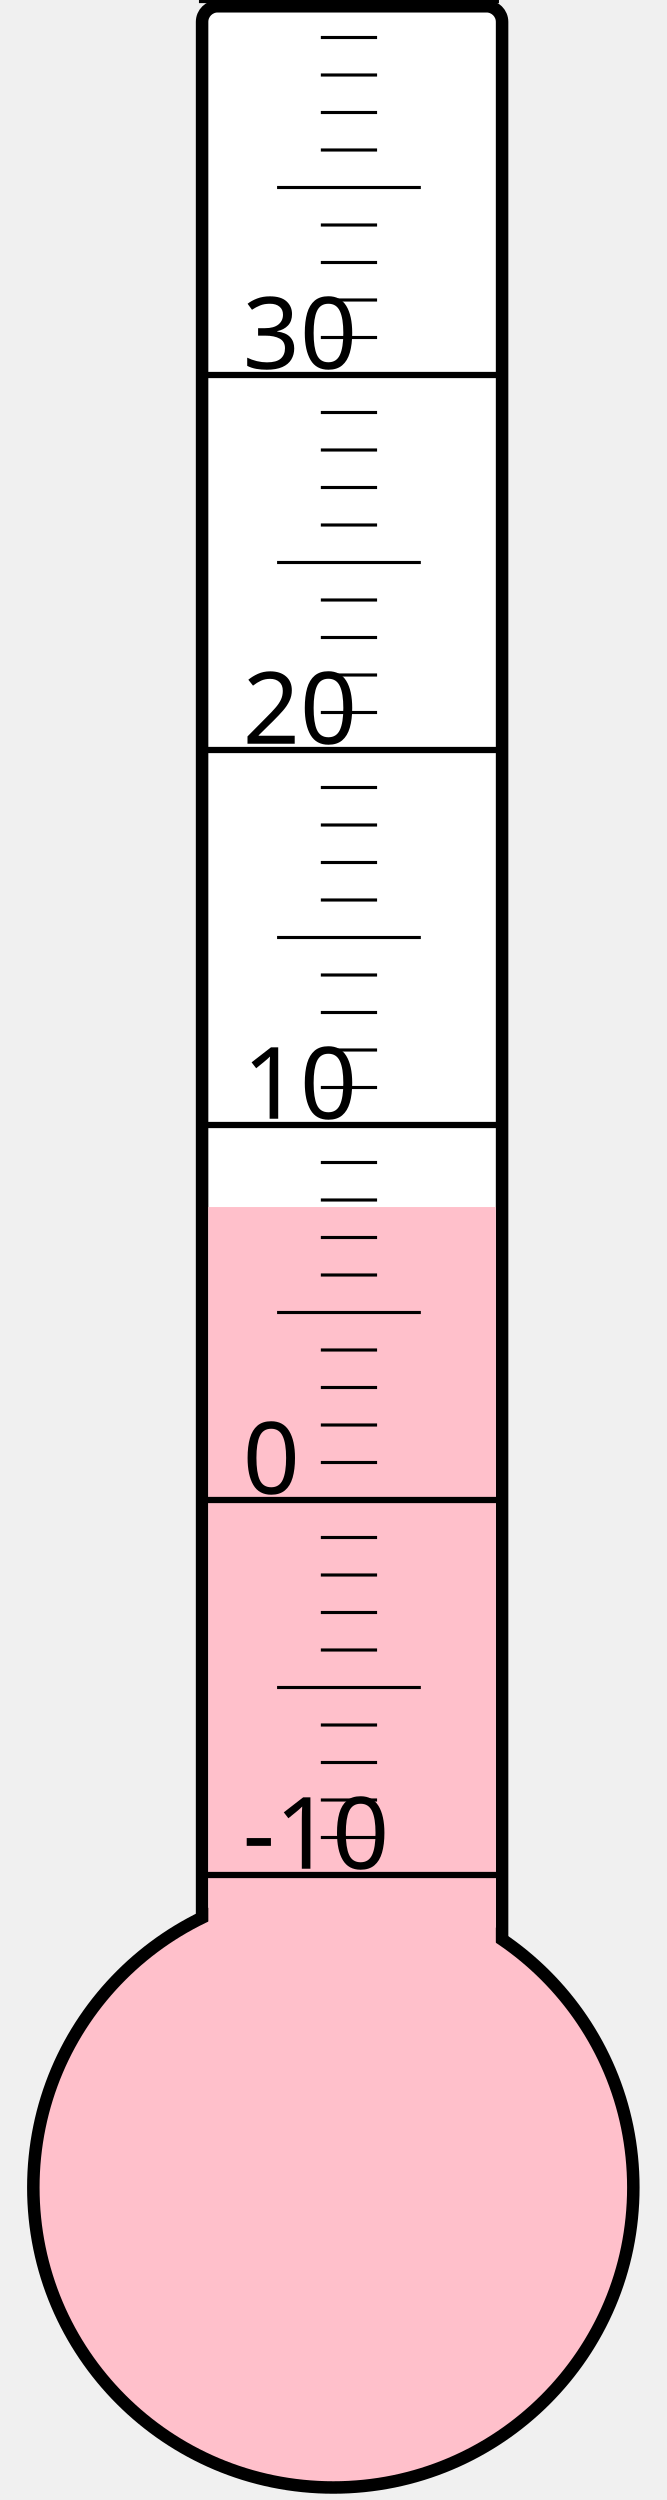
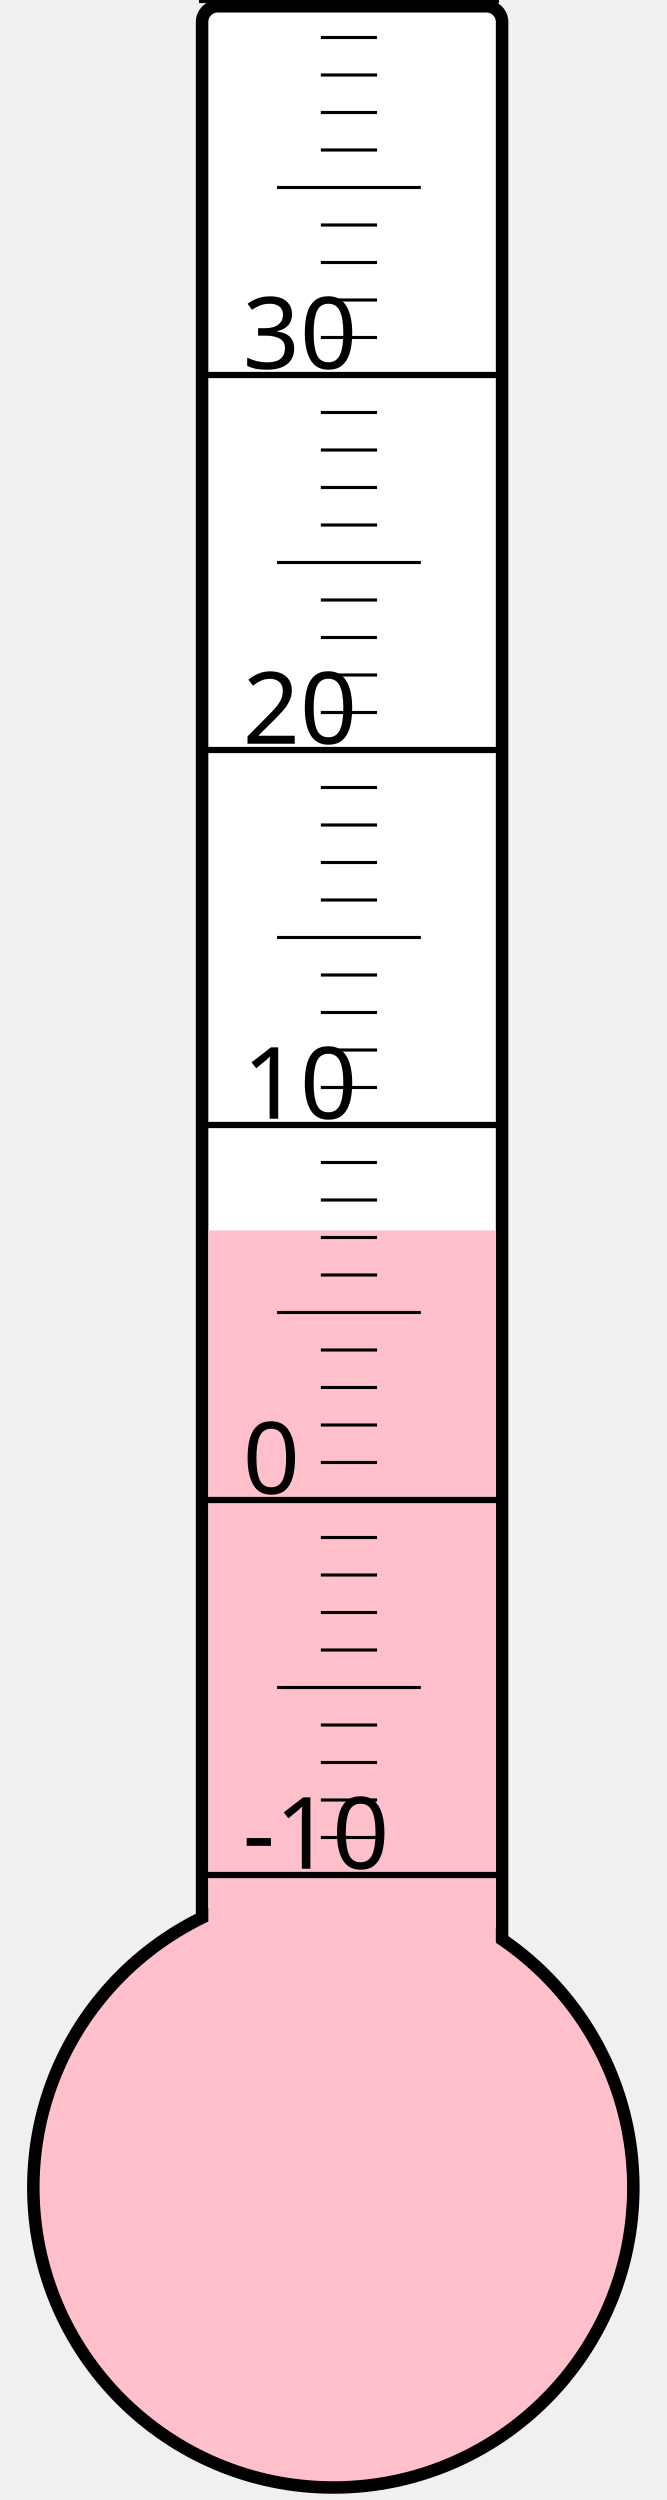
<svg xmlns="http://www.w3.org/2000/svg" width="40px" height="150px" viewBox="0 0 200 800">
  <rect width="200" height="800" x="0" y="0" style="fill: #ffffeb; fill-opacity: 0;" />
  <rect width="96" height="680" x="58" y="2" rx="5" ry="5" style="fill: white; fill-opacity: 1; stroke: black; stroke-width: 4;" />
  <circle cx="100" cy="700" r="96" style="fill: pink; stroke: black; stroke-width: 4;" />
-   <rect width="92" height="313.75" x="60" y="386.25" style="fill: pink; fill-opacity: 1; stroke-width: 0;" />
+   <rect width="92" height="306.25" x="60" y="393.75" style="fill: pink; fill-opacity: 1; stroke-width: 0;" />
  <text x="71" y="598" style="font-family: sans-serif; font-size: 24pt;">-10</text>
  <text x="71" y="478" style="font-family: sans-serif; font-size: 24pt;">0</text>
  <text x="71" y="358" style="font-family: sans-serif; font-size: 24pt;">10</text>
  <text x="71" y="238" style="font-family: sans-serif; font-size: 24pt;">20</text>
  <text x="71" y="118" style="font-family: sans-serif; font-size: 24pt;">30</text>
  <g style="stroke: black;">
    <line x1="57" y1="600" x2="153" y2="600" style="stroke-width: 2;" />
    <line x1="96" y1="588" x2="114" y2="588" style="stroke-width: 1;" />
    <line x1="96" y1="576" x2="114" y2="576" style="stroke-width: 1;" />
    <line x1="96" y1="564" x2="114" y2="564" style="stroke-width: 1;" />
    <line x1="96" y1="552" x2="114" y2="552" style="stroke-width: 1;" />
    <line x1="82" y1="540" x2="128" y2="540" style="stroke-width: 1;" />
    <line x1="96" y1="528" x2="114" y2="528" style="stroke-width: 1;" />
    <line x1="96" y1="516" x2="114" y2="516" style="stroke-width: 1;" />
    <line x1="96" y1="504" x2="114" y2="504" style="stroke-width: 1;" />
    <line x1="96" y1="492" x2="114" y2="492" style="stroke-width: 1;" />
    <line x1="57" y1="480" x2="153" y2="480" style="stroke-width: 2;" />
    <line x1="96" y1="468" x2="114" y2="468" style="stroke-width: 1;" />
    <line x1="96" y1="456" x2="114" y2="456" style="stroke-width: 1;" />
    <line x1="96" y1="444" x2="114" y2="444" style="stroke-width: 1;" />
    <line x1="96" y1="432" x2="114" y2="432" style="stroke-width: 1;" />
    <line x1="82" y1="420" x2="128" y2="420" style="stroke-width: 1;" />
    <line x1="96" y1="408" x2="114" y2="408" style="stroke-width: 1;" />
    <line x1="96" y1="396" x2="114" y2="396" style="stroke-width: 1;" />
    <line x1="96" y1="384" x2="114" y2="384" style="stroke-width: 1;" />
    <line x1="96" y1="372" x2="114" y2="372" style="stroke-width: 1;" />
    <line x1="57" y1="360" x2="153" y2="360" style="stroke-width: 2;" />
    <line x1="96" y1="348" x2="114" y2="348" style="stroke-width: 1;" />
    <line x1="96" y1="336" x2="114" y2="336" style="stroke-width: 1;" />
    <line x1="96" y1="324" x2="114" y2="324" style="stroke-width: 1;" />
    <line x1="96" y1="312" x2="114" y2="312" style="stroke-width: 1;" />
    <line x1="82" y1="300" x2="128" y2="300" style="stroke-width: 1;" />
    <line x1="96" y1="288" x2="114" y2="288" style="stroke-width: 1;" />
    <line x1="96" y1="276" x2="114" y2="276" style="stroke-width: 1;" />
    <line x1="96" y1="264" x2="114" y2="264" style="stroke-width: 1;" />
    <line x1="96" y1="252" x2="114" y2="252" style="stroke-width: 1;" />
    <line x1="57" y1="240" x2="153" y2="240" style="stroke-width: 2;" />
    <line x1="96" y1="228" x2="114" y2="228" style="stroke-width: 1;" />
    <line x1="96" y1="216" x2="114" y2="216" style="stroke-width: 1;" />
    <line x1="96" y1="204" x2="114" y2="204" style="stroke-width: 1;" />
    <line x1="96" y1="192" x2="114" y2="192" style="stroke-width: 1;" />
    <line x1="82" y1="180" x2="128" y2="180" style="stroke-width: 1;" />
    <line x1="96" y1="168" x2="114" y2="168" style="stroke-width: 1;" />
    <line x1="96" y1="156" x2="114" y2="156" style="stroke-width: 1;" />
    <line x1="96" y1="144" x2="114" y2="144" style="stroke-width: 1;" />
    <line x1="96" y1="132" x2="114" y2="132" style="stroke-width: 1;" />
    <line x1="57" y1="120" x2="153" y2="120" style="stroke-width: 2;" />
    <line x1="96" y1="108" x2="114" y2="108" style="stroke-width: 1;" />
    <line x1="96" y1="96" x2="114" y2="96" style="stroke-width: 1;" />
    <line x1="96" y1="84" x2="114" y2="84" style="stroke-width: 1;" />
    <line x1="96" y1="72" x2="114" y2="72" style="stroke-width: 1;" />
    <line x1="82" y1="60" x2="128" y2="60" style="stroke-width: 1;" />
    <line x1="96" y1="48" x2="114" y2="48" style="stroke-width: 1;" />
    <line x1="96" y1="36" x2="114" y2="36" style="stroke-width: 1;" />
    <line x1="96" y1="24" x2="114" y2="24" style="stroke-width: 1;" />
    <line x1="96" y1="12" x2="114" y2="12" style="stroke-width: 1;" />
    <line x1="57" y1="0" x2="153" y2="0" style="stroke-width: 2;" />
  </g>
</svg>
